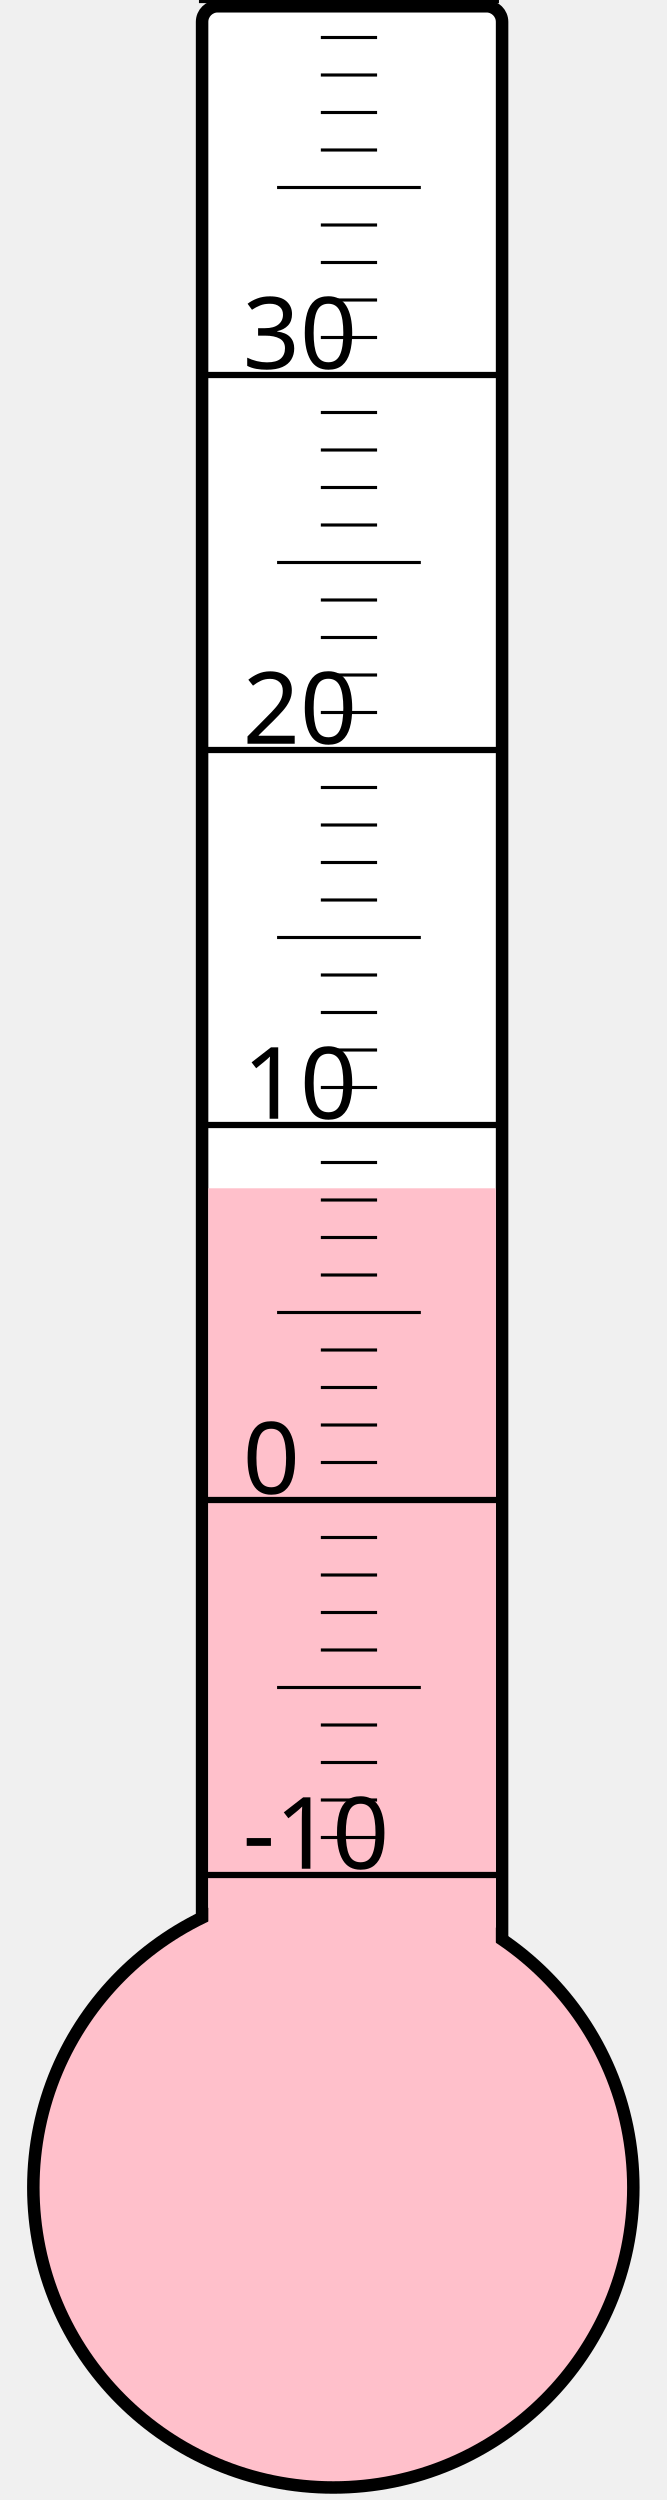
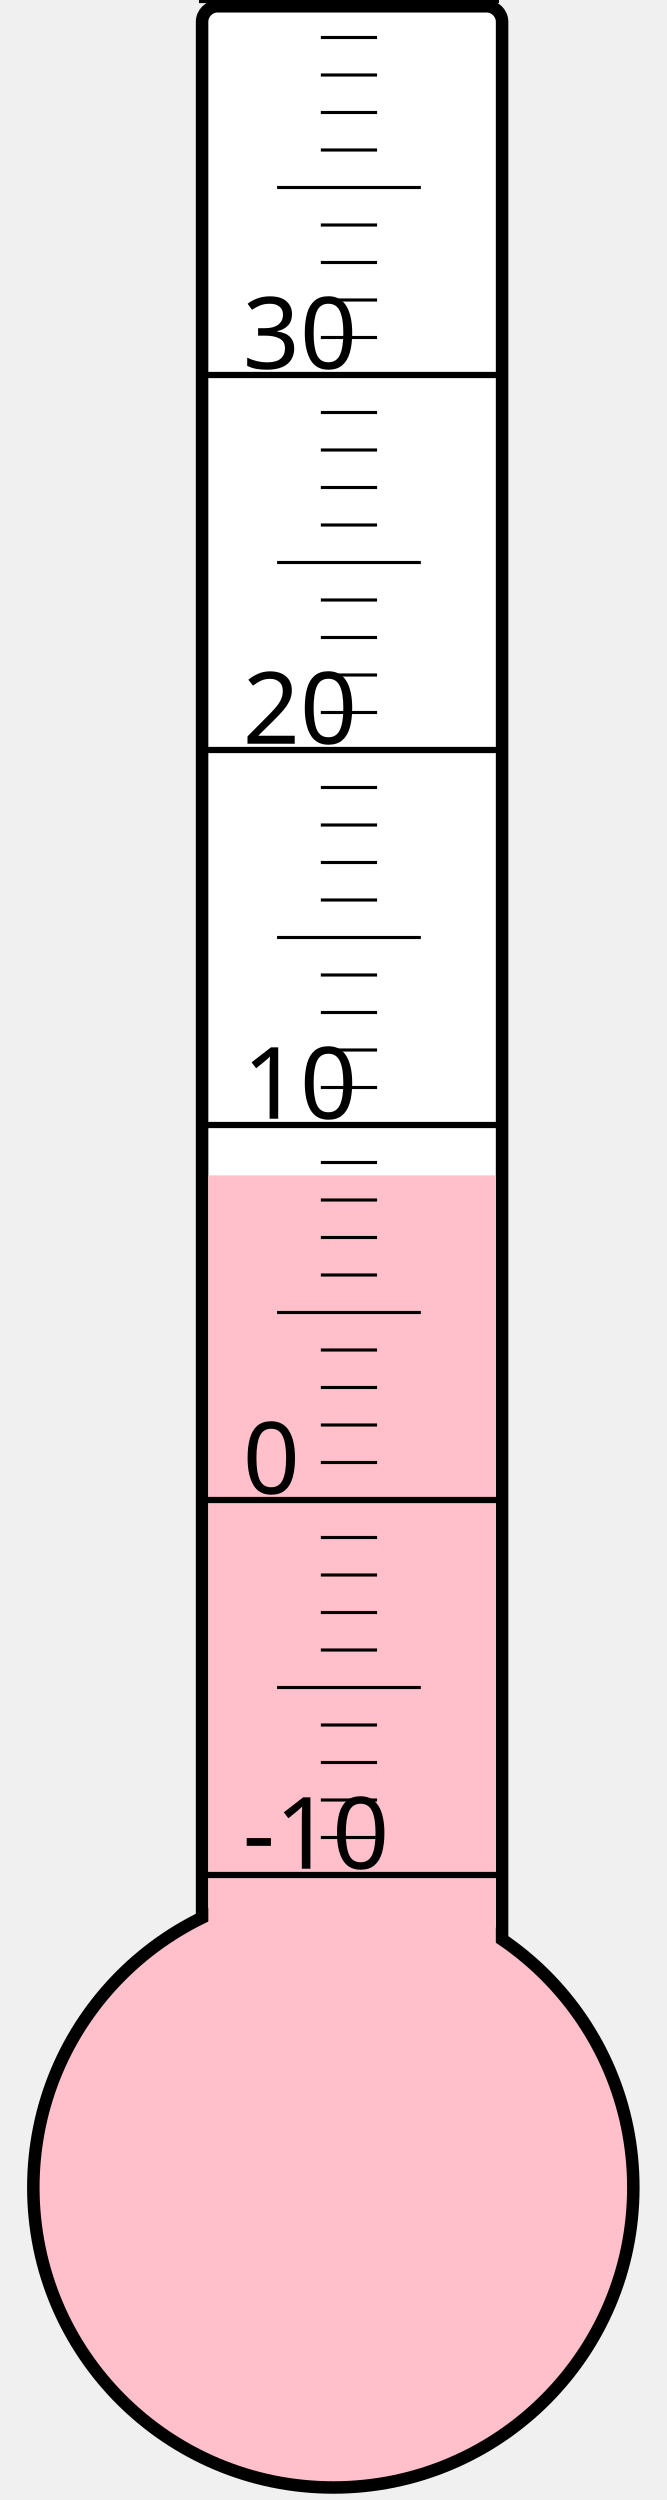
<svg xmlns="http://www.w3.org/2000/svg" width="40px" height="150px" viewBox="0 0 200 800">
  <rect width="200" height="800" x="0" y="0" style="fill: #ffffeb; fill-opacity: 0;" />
  <rect width="96" height="680" x="58" y="2" rx="5" ry="5" style="fill: white; fill-opacity: 1; stroke: black; stroke-width: 4;" />
  <circle cx="100" cy="700" r="96" style="fill: pink; stroke: black; stroke-width: 4;" />
-   <rect width="92" height="319.75" x="60" y="380.25" style="fill: pink; fill-opacity: 1; stroke-width: 0;" />
+   <rect width="92" height="323.875" x="60" y="376.125" style="fill: pink; fill-opacity: 1; stroke-width: 0;" />
  <text x="71" y="598" style="font-family: sans-serif; font-size: 24pt;">-10</text>
  <text x="71" y="478" style="font-family: sans-serif; font-size: 24pt;">0</text>
  <text x="71" y="358" style="font-family: sans-serif; font-size: 24pt;">10</text>
  <text x="71" y="238" style="font-family: sans-serif; font-size: 24pt;">20</text>
  <text x="71" y="118" style="font-family: sans-serif; font-size: 24pt;">30</text>
  <g style="stroke: black;">
    <line x1="57" y1="600" x2="153" y2="600" style="stroke-width: 2;" />
    <line x1="96" y1="588" x2="114" y2="588" style="stroke-width: 1;" />
    <line x1="96" y1="576" x2="114" y2="576" style="stroke-width: 1;" />
    <line x1="96" y1="564" x2="114" y2="564" style="stroke-width: 1;" />
    <line x1="96" y1="552" x2="114" y2="552" style="stroke-width: 1;" />
    <line x1="82" y1="540" x2="128" y2="540" style="stroke-width: 1;" />
    <line x1="96" y1="528" x2="114" y2="528" style="stroke-width: 1;" />
    <line x1="96" y1="516" x2="114" y2="516" style="stroke-width: 1;" />
    <line x1="96" y1="504" x2="114" y2="504" style="stroke-width: 1;" />
    <line x1="96" y1="492" x2="114" y2="492" style="stroke-width: 1;" />
    <line x1="57" y1="480" x2="153" y2="480" style="stroke-width: 2;" />
    <line x1="96" y1="468" x2="114" y2="468" style="stroke-width: 1;" />
    <line x1="96" y1="456" x2="114" y2="456" style="stroke-width: 1;" />
    <line x1="96" y1="444" x2="114" y2="444" style="stroke-width: 1;" />
    <line x1="96" y1="432" x2="114" y2="432" style="stroke-width: 1;" />
    <line x1="82" y1="420" x2="128" y2="420" style="stroke-width: 1;" />
    <line x1="96" y1="408" x2="114" y2="408" style="stroke-width: 1;" />
    <line x1="96" y1="396" x2="114" y2="396" style="stroke-width: 1;" />
    <line x1="96" y1="384" x2="114" y2="384" style="stroke-width: 1;" />
    <line x1="96" y1="372" x2="114" y2="372" style="stroke-width: 1;" />
    <line x1="57" y1="360" x2="153" y2="360" style="stroke-width: 2;" />
    <line x1="96" y1="348" x2="114" y2="348" style="stroke-width: 1;" />
    <line x1="96" y1="336" x2="114" y2="336" style="stroke-width: 1;" />
    <line x1="96" y1="324" x2="114" y2="324" style="stroke-width: 1;" />
    <line x1="96" y1="312" x2="114" y2="312" style="stroke-width: 1;" />
    <line x1="82" y1="300" x2="128" y2="300" style="stroke-width: 1;" />
    <line x1="96" y1="288" x2="114" y2="288" style="stroke-width: 1;" />
    <line x1="96" y1="276" x2="114" y2="276" style="stroke-width: 1;" />
    <line x1="96" y1="264" x2="114" y2="264" style="stroke-width: 1;" />
    <line x1="96" y1="252" x2="114" y2="252" style="stroke-width: 1;" />
    <line x1="57" y1="240" x2="153" y2="240" style="stroke-width: 2;" />
    <line x1="96" y1="228" x2="114" y2="228" style="stroke-width: 1;" />
    <line x1="96" y1="216" x2="114" y2="216" style="stroke-width: 1;" />
    <line x1="96" y1="204" x2="114" y2="204" style="stroke-width: 1;" />
    <line x1="96" y1="192" x2="114" y2="192" style="stroke-width: 1;" />
    <line x1="82" y1="180" x2="128" y2="180" style="stroke-width: 1;" />
    <line x1="96" y1="168" x2="114" y2="168" style="stroke-width: 1;" />
    <line x1="96" y1="156" x2="114" y2="156" style="stroke-width: 1;" />
    <line x1="96" y1="144" x2="114" y2="144" style="stroke-width: 1;" />
    <line x1="96" y1="132" x2="114" y2="132" style="stroke-width: 1;" />
    <line x1="57" y1="120" x2="153" y2="120" style="stroke-width: 2;" />
    <line x1="96" y1="108" x2="114" y2="108" style="stroke-width: 1;" />
    <line x1="96" y1="96" x2="114" y2="96" style="stroke-width: 1;" />
    <line x1="96" y1="84" x2="114" y2="84" style="stroke-width: 1;" />
    <line x1="96" y1="72" x2="114" y2="72" style="stroke-width: 1;" />
    <line x1="82" y1="60" x2="128" y2="60" style="stroke-width: 1;" />
    <line x1="96" y1="48" x2="114" y2="48" style="stroke-width: 1;" />
    <line x1="96" y1="36" x2="114" y2="36" style="stroke-width: 1;" />
    <line x1="96" y1="24" x2="114" y2="24" style="stroke-width: 1;" />
    <line x1="96" y1="12" x2="114" y2="12" style="stroke-width: 1;" />
    <line x1="57" y1="0" x2="153" y2="0" style="stroke-width: 2;" />
  </g>
</svg>
